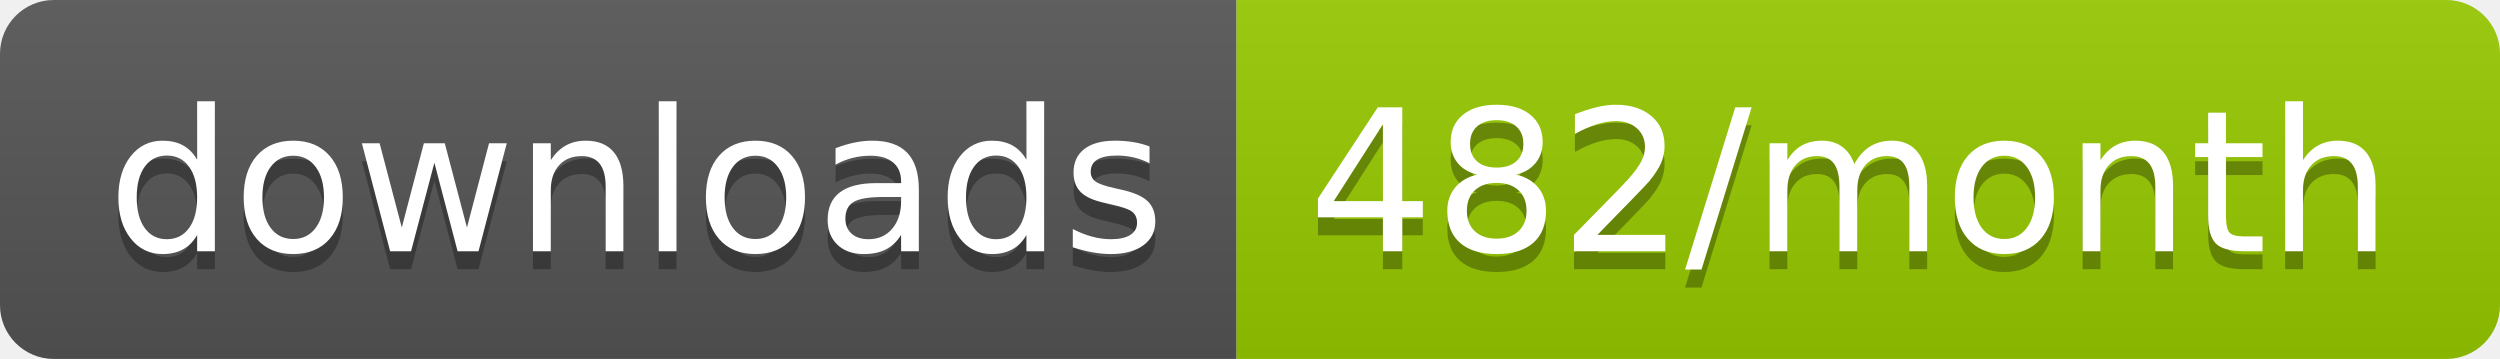
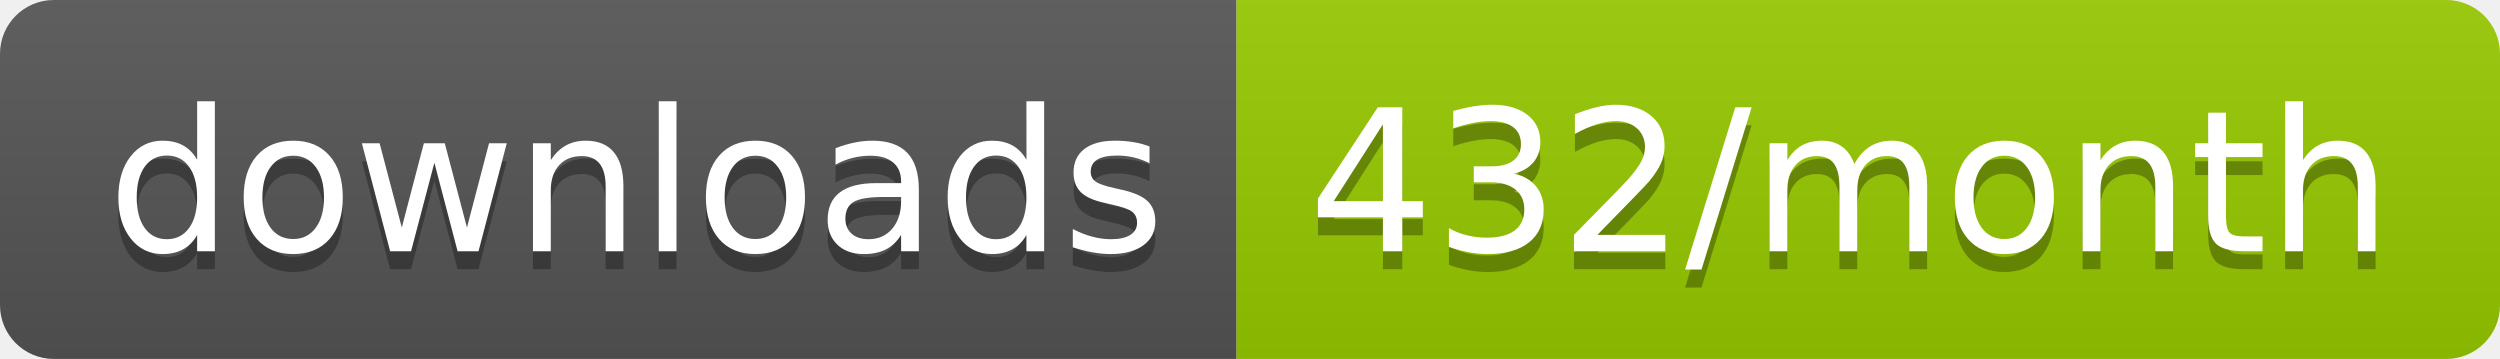
<svg xmlns="http://www.w3.org/2000/svg" width="139.3" height="20">
  <linearGradient id="smooth" x2="0" y2="100%">
    <stop offset="0" stop-color="#bbb" stop-opacity=".1" />
    <stop offset="1" stop-opacity=".1" />
  </linearGradient>
  <clipPath id="round">
    <rect width="139.3" height="20" rx="3" fill="#fff" />
  </clipPath>
  <g clip-path="url(#round)">
    <rect width="68.9" height="20" fill="#555" />
    <rect x="68.9" width="70.4" height="20" fill="#97CA00" />
    <rect width="139.3" height="20" fill="url(#smooth)" />
  </g>
  <g fill="#fff" text-anchor="middle" font-family="DejaVu Sans,Verdana,Geneva,sans-serif" font-size="110">
    <text x="354.5" y="150" fill="#010101" fill-opacity=".3" transform="scale(0.1)" textLength="589.0" lengthAdjust="spacing">downloads</text>
    <text x="354.5" y="140" transform="scale(0.1)" textLength="589.0" lengthAdjust="spacing">downloads</text>
-     <text x="1031.0" y="150" fill="#010101" fill-opacity=".3" transform="scale(0.1)" textLength="604.0" lengthAdjust="spacing">482/month</text>
-     <text x="1031.0" y="140" transform="scale(0.1)" textLength="604.0" lengthAdjust="spacing">482/month</text>
+     <text x="1031.0" y="150" fill="#010101" fill-opacity=".3" transform="scale(0.1)" textLength="604.0" lengthAdjust="spacing">432/month</text>
+     <text x="1031.0" y="140" transform="scale(0.1)" textLength="604.0" lengthAdjust="spacing">432/month</text>
  </g>
</svg>
